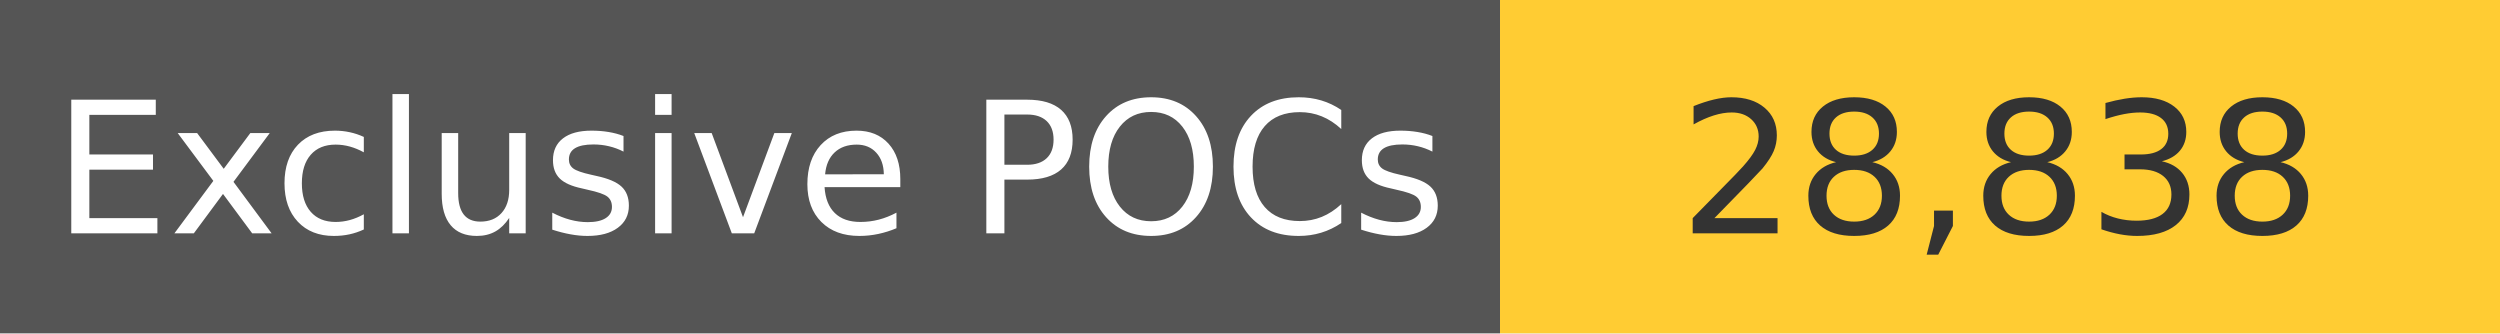
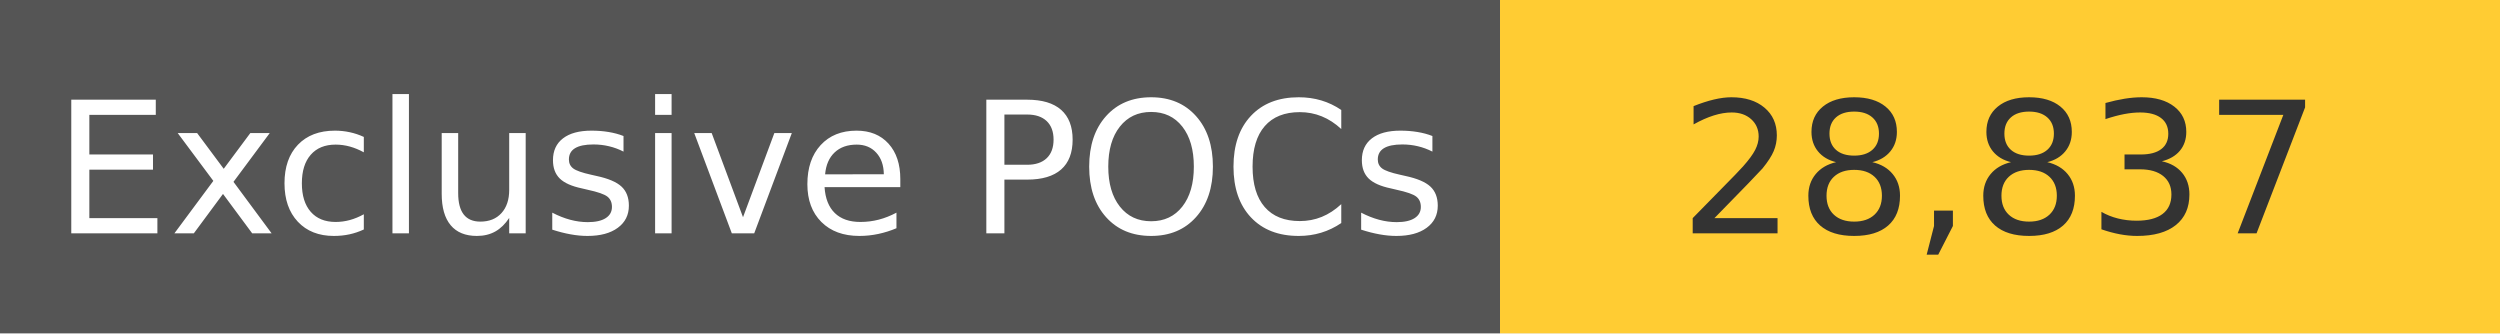
<svg xmlns="http://www.w3.org/2000/svg" width="150" height="20" role="img">
  <linearGradient id="s" x2="0" y2="100%">
    <stop offset="0" stop-color="#bbb" stop-opacity=".1" />
    <stop offset="1" stop-opacity=".1" />
  </linearGradient>
  <g>
    <rect width="90" height="20" fill="#555" />
    <rect x="90" width="267" height="20" fill="#ffcc33" />
  </g>
  <g fill="#fff" text-anchor="middle" font-family="Verdana,Geneva,DejaVu Sans,sans-serif" text-rendering="geometricPrecision" font-size="110">
    <text x="450" y="140" transform="scale(.1)" fill="#fff">
            Exclusive POCs
        </text>
    <text x="1200" y="140" transform="scale(.1)" fill="#333">
-             28,838
+             28,837
        </text>
  </g>
</svg>
